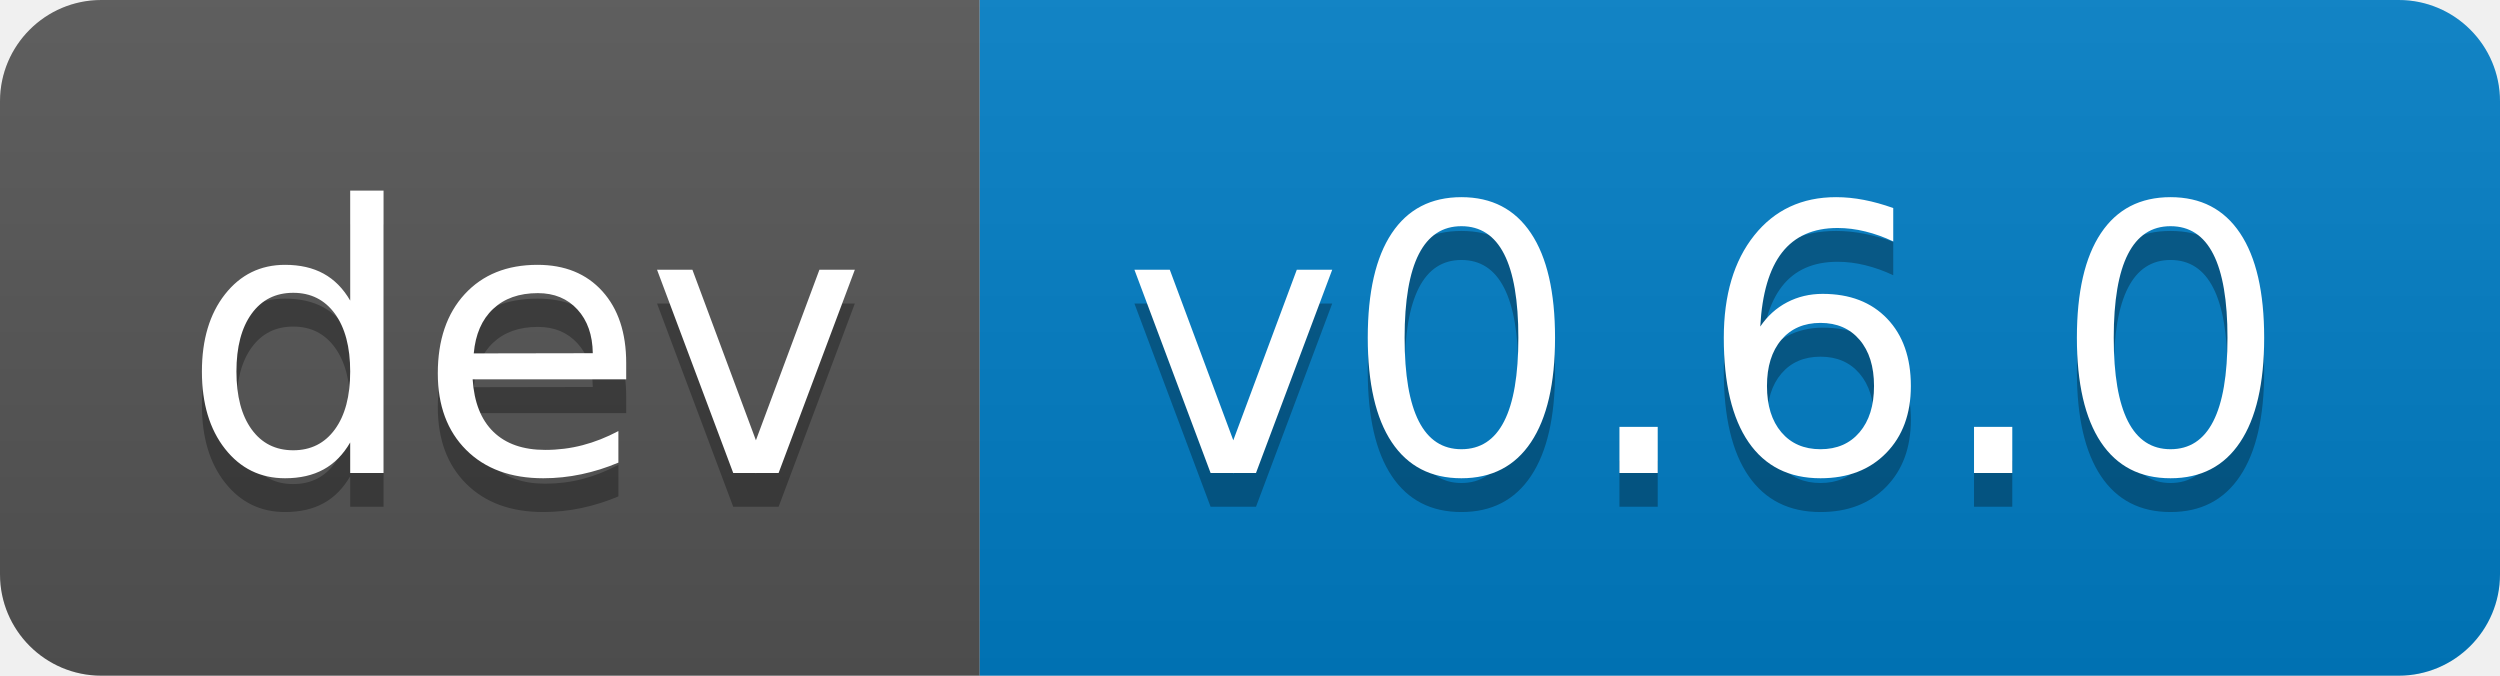
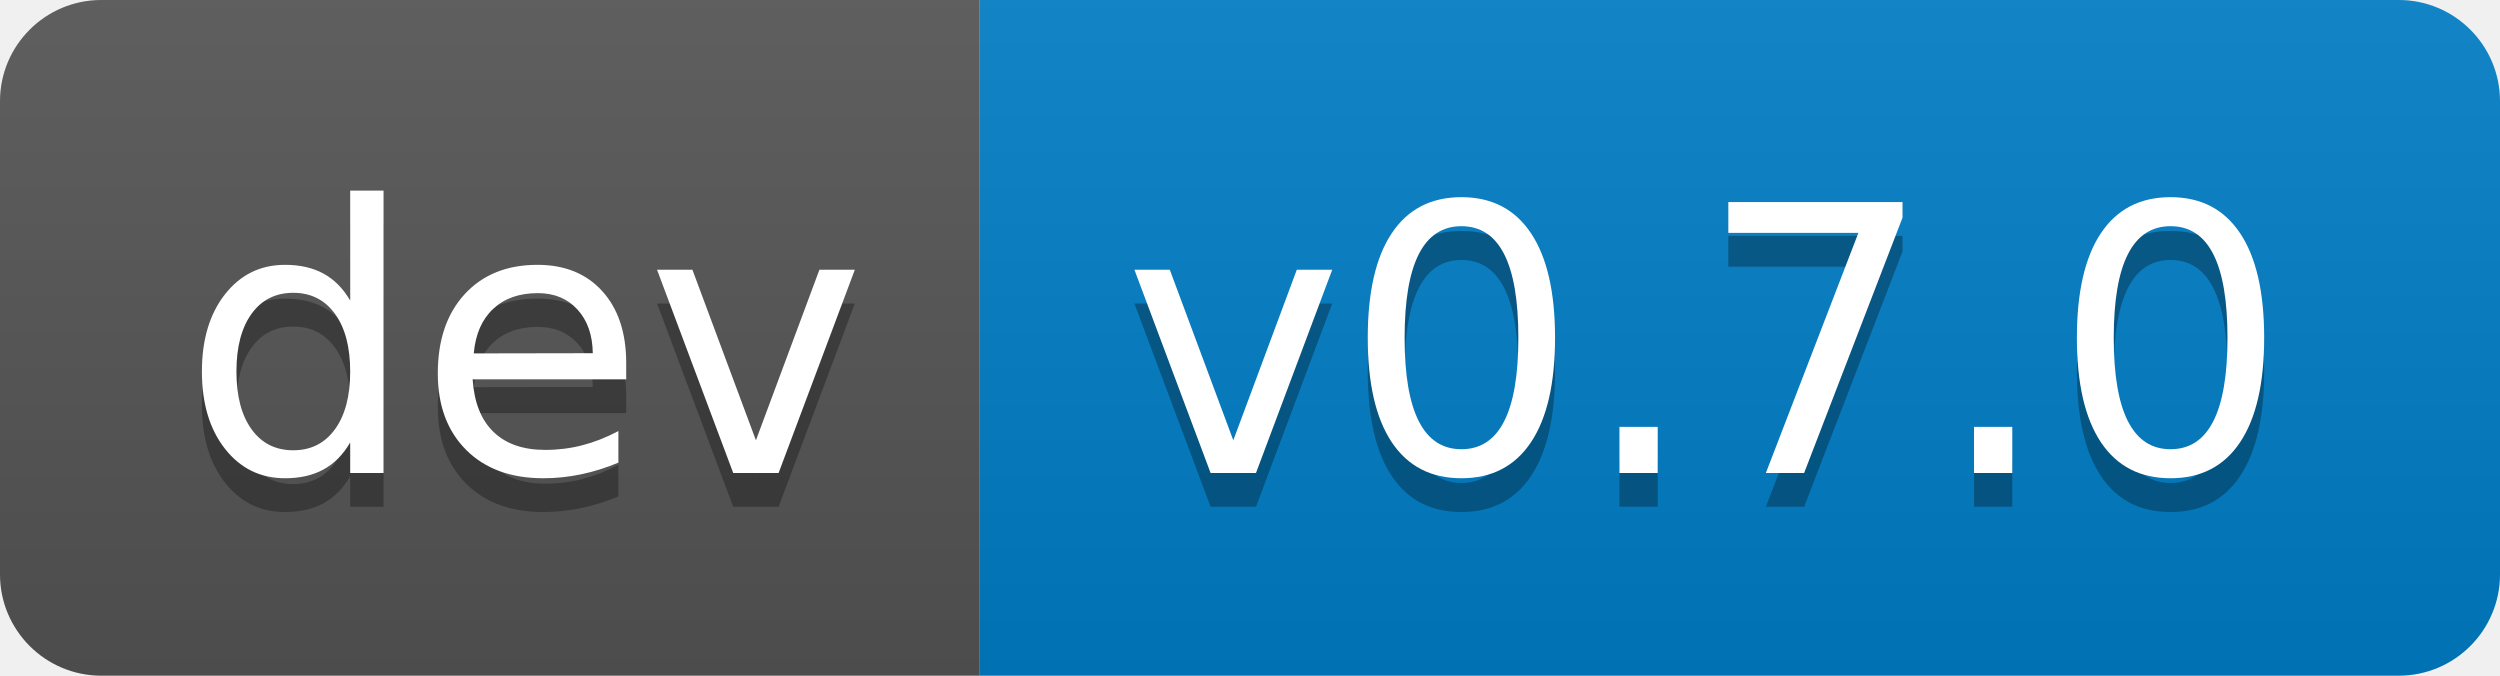
- <svg xmlns="http://www.w3.org/2000/svg" width="74" height="20" role="img" aria-label="dev: v0.6.0">
+ <svg xmlns="http://www.w3.org/2000/svg" width="74" height="20" role="img" aria-label="dev: v0.7.0">
  <linearGradient id="s" x2="0" y2="100%">
    <stop offset="0" stop-color="#bbb" stop-opacity=".1" />
    <stop offset="1" stop-opacity=".1" />
  </linearGradient>
  <clipPath id="r">
    <rect width="74" height="20" rx="3" fill="#fff" />
  </clipPath>
  <g clip-path="url(#r)">
    <rect width="29" height="20" fill="#555" />
    <rect x="29" width="45" height="20" fill="#007ec6" />
    <rect width="74" height="20" fill="url(#s)" />
  </g>
  <g fill="#fff" text-anchor="middle" font-family="Verdana,Geneva,DejaVu Sans,sans-serif" text-rendering="geometricPrecision" font-size="110">
    <text aria-hidden="true" x="155" y="150" fill="#010101" fill-opacity=".3" transform="scale(.1)" textLength="190">dev</text>
    <text x="155" y="140" transform="scale(.1)" fill="#fff" textLength="190">dev</text>
-     <text aria-hidden="true" x="505" y="150" fill="#010101" fill-opacity=".3" transform="scale(.1)" textLength="350">v0.6.0</text>
-     <text x="505" y="140" transform="scale(.1)" fill="#fff" textLength="350">v0.6.0</text>
+     <text aria-hidden="true" x="505" y="150" fill="#010101" fill-opacity=".3" transform="scale(.1)" textLength="350">v0.7.0</text>
+     <text x="505" y="140" transform="scale(.1)" fill="#fff" textLength="350">v0.7.0</text>
  </g>
</svg>
